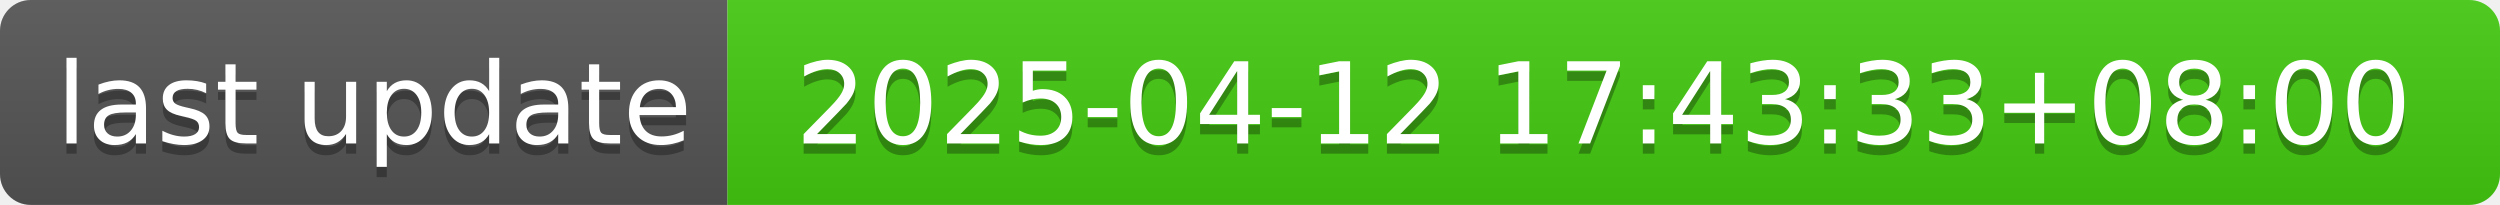
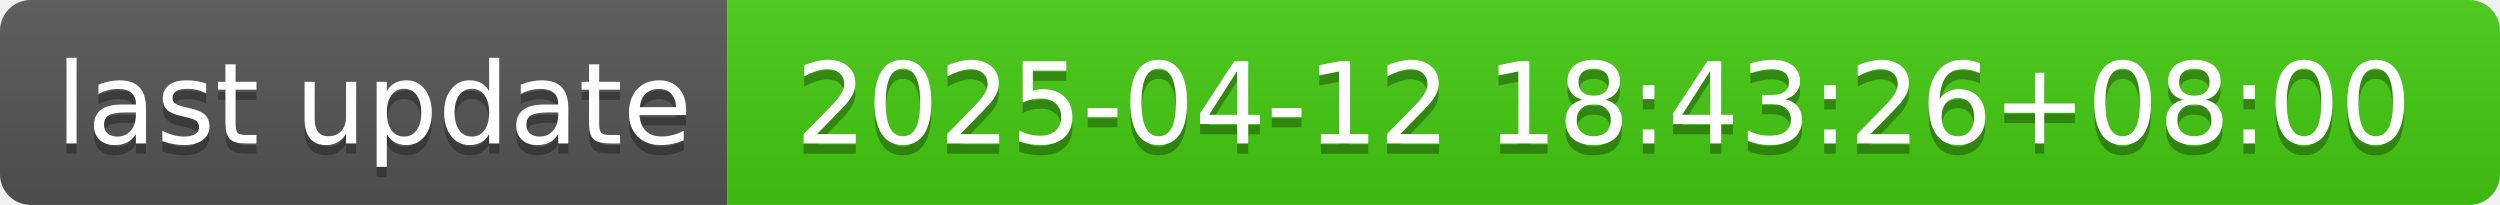
- <svg xmlns="http://www.w3.org/2000/svg" width="244" height="20" role="img" aria-label="last update: 2025-04-12 17:43:33+08:00">
+ <svg xmlns="http://www.w3.org/2000/svg" width="244" height="20" role="img" aria-label="last update: 2025-04-12 18:43:26+08:00">
  <linearGradient id="s" x2="0" y2="100%">
    <stop offset="0" stop-color="#bbb" stop-opacity=".1" />
    <stop offset="1" stop-opacity=".1" />
  </linearGradient>
  <clipPath id="r">
    <rect width="244" height="20" rx="3" fill="#fff" />
  </clipPath>
  <g clip-path="url(#r)">
    <rect width="71" height="20" fill="#555" />
    <rect x="71" width="173" height="20" fill="#4c1" />
    <rect width="244" height="20" fill="url(#s)" />
  </g>
  <g fill="#fff" text-anchor="middle" font-family="Verdana,Geneva,DejaVu Sans,sans-serif" text-rendering="geometricPrecision" font-size="110">
    <text aria-hidden="true" x="365" y="150" fill="#010101" fill-opacity=".3" transform="scale(.1)" textLength="610">last update</text>
    <text x="365" y="140" transform="scale(.1)" fill="#fff" textLength="610">last update</text>
-     <text aria-hidden="true" x="1565" y="150" fill="#010101" fill-opacity=".3" transform="scale(.1)" textLength="1630">2025-04-12 17:43:33+08:00</text>
-     <text x="1565" y="140" transform="scale(.1)" fill="#fff" textLength="1630">2025-04-12 17:43:33+08:00</text>
+     <text aria-hidden="true" x="1565" y="150" fill="#010101" fill-opacity=".3" transform="scale(.1)" textLength="1630">2025-04-12 18:43:26+08:00</text>
+     <text x="1565" y="140" transform="scale(.1)" fill="#fff" textLength="1630">2025-04-12 18:43:26+08:00</text>
  </g>
</svg>
